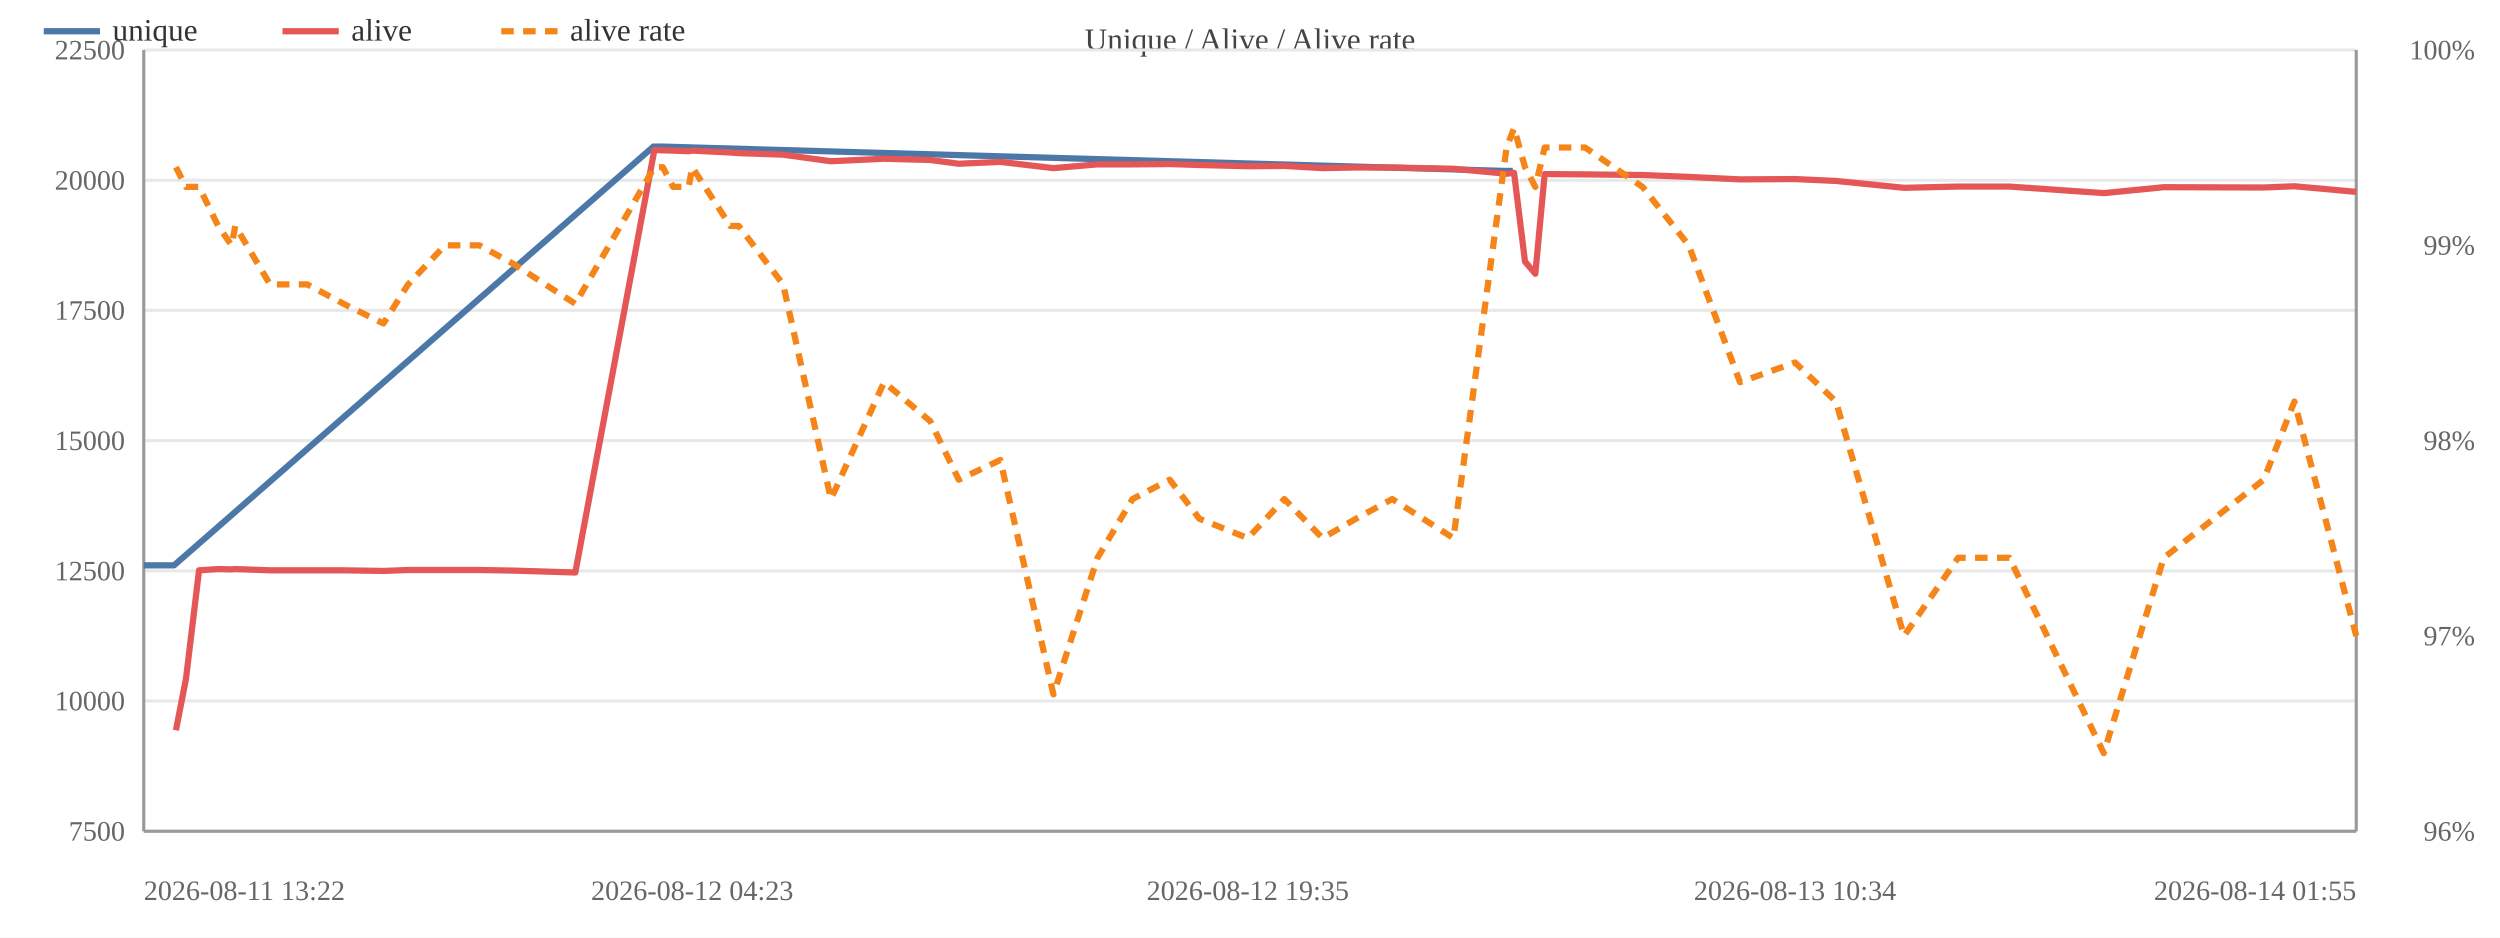
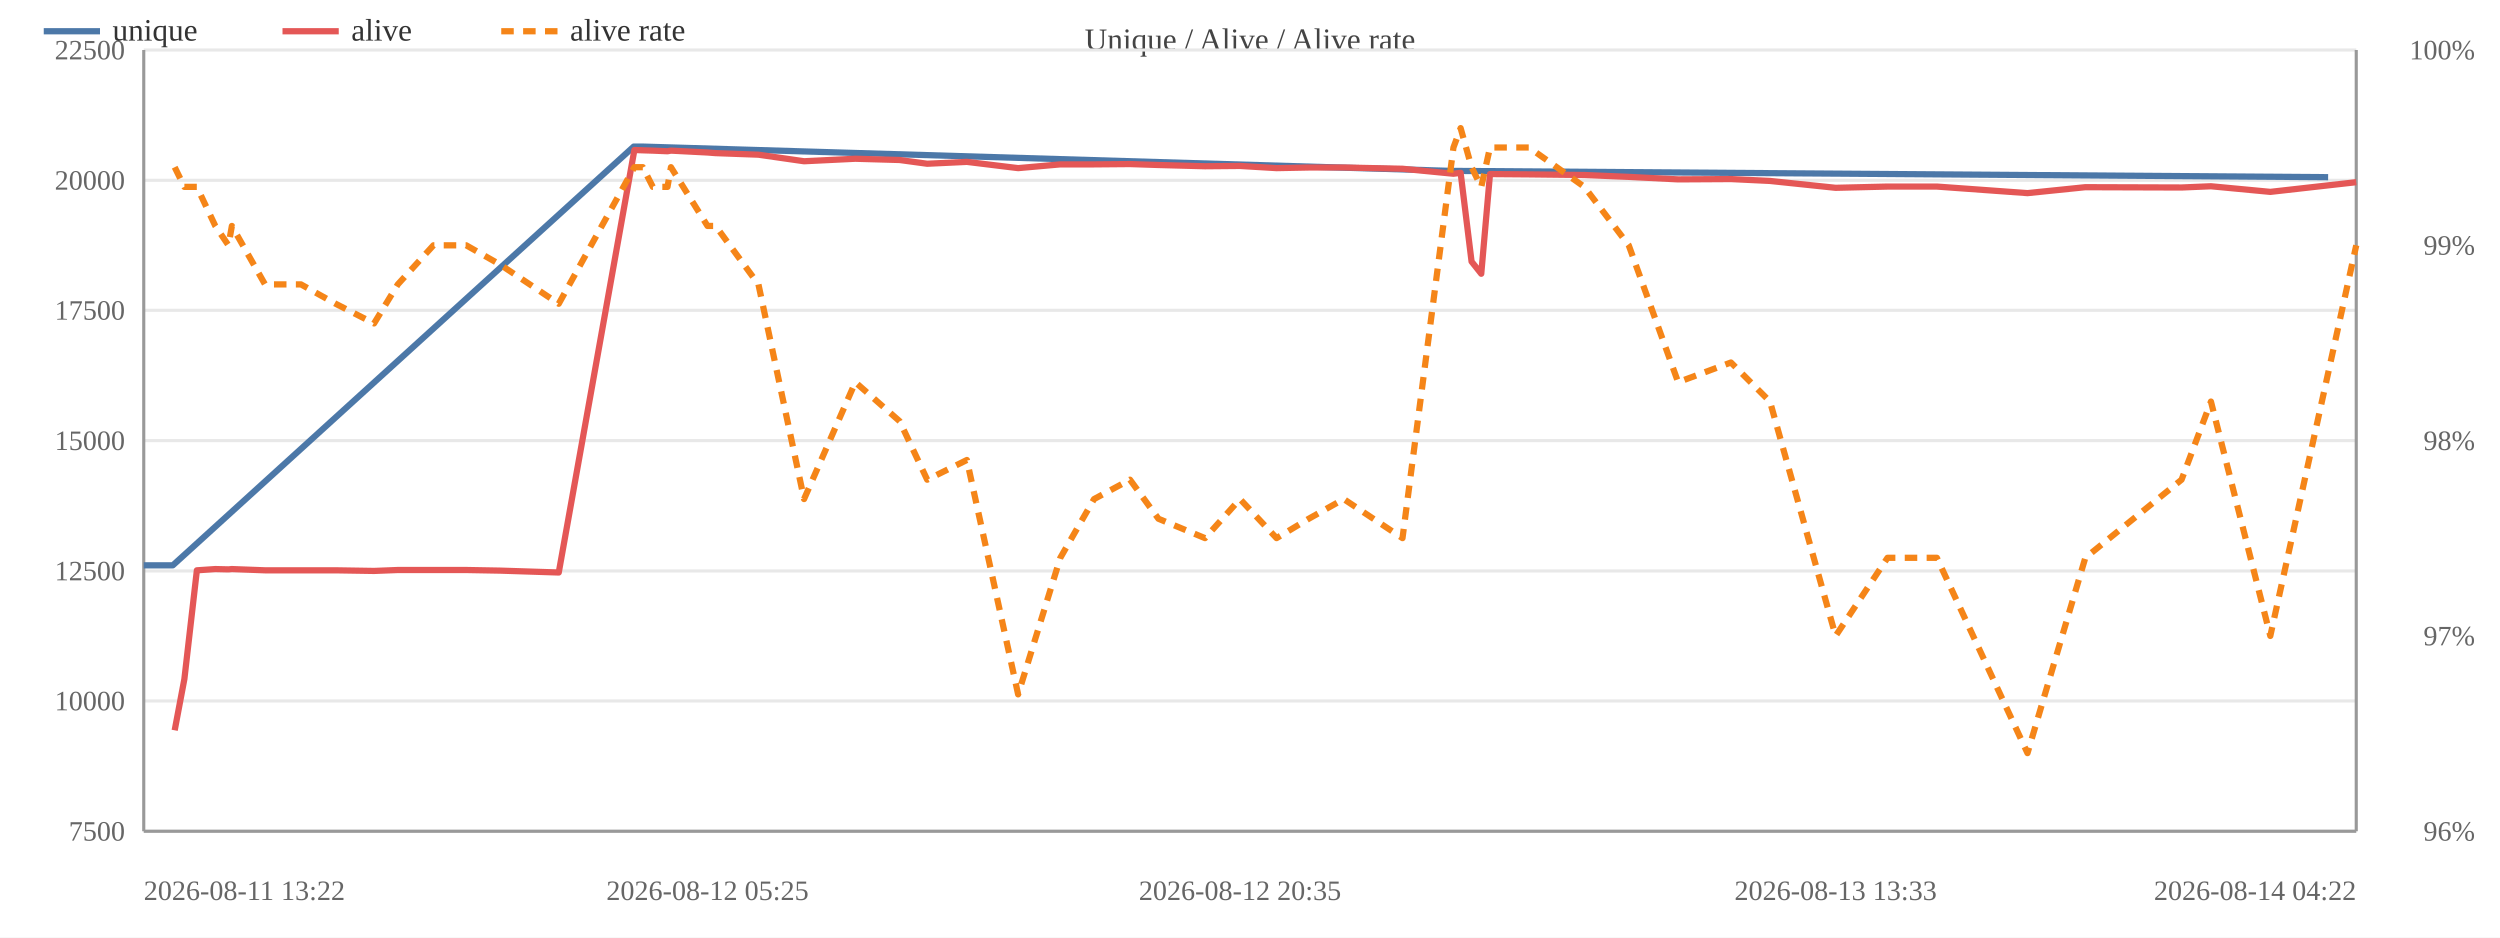
<svg xmlns="http://www.w3.org/2000/svg" width="800" height="300" viewBox="0 0 800 300">
  <rect width="800" height="300" fill="#ffffff" />
  <text x="400.0" y="16" font-size="10" text-anchor="middle" fill="#444">Unique / Alive / Alive rate</text>
  <line x1="46" y1="266.0" x2="754" y2="266.0" stroke="#e8e8e8" />
  <text x="40" y="269.0" font-size="9" text-anchor="end" fill="#666">7500</text>
  <line x1="46" y1="224.3" x2="754" y2="224.3" stroke="#e8e8e8" />
  <text x="40" y="227.3" font-size="9" text-anchor="end" fill="#666">10000</text>
  <line x1="46" y1="182.7" x2="754" y2="182.7" stroke="#e8e8e8" />
  <text x="40" y="185.7" font-size="9" text-anchor="end" fill="#666">12500</text>
  <line x1="46" y1="141.0" x2="754" y2="141.0" stroke="#e8e8e8" />
  <text x="40" y="144.0" font-size="9" text-anchor="end" fill="#666">15000</text>
  <line x1="46" y1="99.3" x2="754" y2="99.3" stroke="#e8e8e8" />
  <text x="40" y="102.3" font-size="9" text-anchor="end" fill="#666">17500</text>
  <line x1="46" y1="57.7" x2="754" y2="57.7" stroke="#e8e8e8" />
  <text x="40" y="60.7" font-size="9" text-anchor="end" fill="#666">20000</text>
  <line x1="46" y1="16.0" x2="754" y2="16.0" stroke="#e8e8e8" />
  <text x="40" y="19.0" font-size="9" text-anchor="end" fill="#666">22500</text>
  <text x="792" y="269.0" font-size="9" text-anchor="end" fill="#666">96%</text>
  <text x="792" y="206.5" font-size="9" text-anchor="end" fill="#666">97%</text>
  <text x="792" y="144.0" font-size="9" text-anchor="end" fill="#666">98%</text>
  <text x="792" y="81.5" font-size="9" text-anchor="end" fill="#666">99%</text>
  <text x="792" y="19.0" font-size="9" text-anchor="end" fill="#666">100%</text>
  <line x1="754" y1="16" x2="754" y2="266" stroke="#999" />
  <line x1="46" y1="16" x2="46" y2="266" stroke="#999" />
  <line x1="46" y1="266" x2="754" y2="266" stroke="#999" />
-   <polyline fill="none" stroke="#4c78a8" stroke-width="2" stroke-linejoin="round" points="46.0,180.9 55.7,180.9 209.1,46.9 211.9,46.9 481.7,54.7 484.1,54.7" />
+   <polyline fill="none" stroke="#4c78a8" stroke-width="2" stroke-linejoin="round" points="46.0,180.9 55.3,180.9 202.8,46.9 205.4,46.9 464.8,54.7 467.1,54.7 745.0,56.7" />
  <circle cx="46.0" cy="180.9" r="4" fill="transparent" />
-   <circle cx="55.7" cy="180.9" r="4" fill="transparent" />
-   <circle cx="209.1" cy="46.9" r="4" fill="transparent" />
-   <circle cx="211.9" cy="46.9" r="4" fill="transparent" />
-   <circle cx="481.7" cy="54.7" r="4" fill="transparent" />
-   <circle cx="484.1" cy="54.7" r="4" fill="transparent" />
-   <polyline fill="none" stroke="#e45756" stroke-width="2" stroke-linejoin="round" points="56.3,233.7 59.5,217.3 63.7,182.5 69.8,182.1 74.1,182.2 75.3,182.1 86.4,182.5 98.3,182.5 109.9,182.5 122.7,182.7 130.6,182.4 142.4,182.4 153.4,182.4 164.7,182.6 184.1,183.2 209.4,48.0 212.1,48.1 215.4,48.2 220.4,48.4 221.5,48.2 233.7,48.8 236.4,49.0 250.6,49.5 265.9,51.6 282.9,50.8 297.7,51.2 306.8,52.4 320.1,51.8 337.1,53.8 351.2,52.6 362.4,52.6 374.3,52.5 383.8,52.8 399.3,53.2 411.0,53.1 423.2,53.8 433.9,53.6 445.5,53.6 465.1,54.0 482.1,55.6 484.5,55.3 488.0,83.7 491.3,87.6 494.3,55.7 507.2,55.8 525.6,56.0 540.4,56.6 556.8,57.4 574.4,57.3 587.5,57.9 609.3,60.1 626.6,59.7 643.0,59.7 673.2,61.8 692.4,59.9 724.4,60.0 734.2,59.6 754.0,61.4" />
-   <circle cx="56.3" cy="233.7" r="4" fill="transparent" />
-   <circle cx="59.5" cy="217.3" r="4" fill="transparent" />
-   <circle cx="63.7" cy="182.5" r="4" fill="transparent" />
-   <circle cx="69.8" cy="182.1" r="4" fill="transparent" />
-   <circle cx="74.1" cy="182.2" r="4" fill="transparent" />
-   <circle cx="75.3" cy="182.1" r="4" fill="transparent" />
-   <circle cx="86.4" cy="182.5" r="4" fill="transparent" />
-   <circle cx="98.3" cy="182.5" r="4" fill="transparent" />
-   <circle cx="109.9" cy="182.5" r="4" fill="transparent" />
-   <circle cx="122.7" cy="182.7" r="4" fill="transparent" />
-   <circle cx="130.6" cy="182.4" r="4" fill="transparent" />
-   <circle cx="142.4" cy="182.4" r="4" fill="transparent" />
-   <circle cx="153.4" cy="182.4" r="4" fill="transparent" />
-   <circle cx="164.7" cy="182.6" r="4" fill="transparent" />
-   <circle cx="184.1" cy="183.2" r="4" fill="transparent" />
-   <circle cx="209.4" cy="48.0" r="4" fill="transparent" />
-   <circle cx="212.1" cy="48.1" r="4" fill="transparent" />
-   <circle cx="215.4" cy="48.2" r="4" fill="transparent" />
-   <circle cx="220.4" cy="48.4" r="4" fill="transparent" />
-   <circle cx="221.5" cy="48.2" r="4" fill="transparent" />
-   <circle cx="233.7" cy="48.8" r="4" fill="transparent" />
-   <circle cx="236.4" cy="49.0" r="4" fill="transparent" />
-   <circle cx="250.6" cy="49.5" r="4" fill="transparent" />
-   <circle cx="265.9" cy="51.6" r="4" fill="transparent" />
-   <circle cx="282.9" cy="50.8" r="4" fill="transparent" />
-   <circle cx="297.7" cy="51.2" r="4" fill="transparent" />
-   <circle cx="306.8" cy="52.4" r="4" fill="transparent" />
-   <circle cx="320.1" cy="51.8" r="4" fill="transparent" />
-   <circle cx="337.1" cy="53.8" r="4" fill="transparent" />
-   <circle cx="351.2" cy="52.6" r="4" fill="transparent" />
-   <circle cx="362.4" cy="52.6" r="4" fill="transparent" />
-   <circle cx="374.3" cy="52.5" r="4" fill="transparent" />
-   <circle cx="383.8" cy="52.8" r="4" fill="transparent" />
-   <circle cx="399.3" cy="53.2" r="4" fill="transparent" />
-   <circle cx="411.0" cy="53.1" r="4" fill="transparent" />
-   <circle cx="423.2" cy="53.8" r="4" fill="transparent" />
-   <circle cx="433.9" cy="53.6" r="4" fill="transparent" />
-   <circle cx="445.5" cy="53.6" r="4" fill="transparent" />
-   <circle cx="465.1" cy="54.0" r="4" fill="transparent" />
-   <circle cx="482.1" cy="55.6" r="4" fill="transparent" />
-   <circle cx="484.5" cy="55.3" r="4" fill="transparent" />
-   <circle cx="488.0" cy="83.7" r="4" fill="transparent" />
-   <circle cx="491.3" cy="87.6" r="4" fill="transparent" />
-   <circle cx="494.3" cy="55.7" r="4" fill="transparent" />
-   <circle cx="507.2" cy="55.8" r="4" fill="transparent" />
-   <circle cx="525.6" cy="56.0" r="4" fill="transparent" />
-   <circle cx="540.4" cy="56.6" r="4" fill="transparent" />
-   <circle cx="556.8" cy="57.4" r="4" fill="transparent" />
-   <circle cx="574.4" cy="57.3" r="4" fill="transparent" />
-   <circle cx="587.5" cy="57.9" r="4" fill="transparent" />
-   <circle cx="609.3" cy="60.1" r="4" fill="transparent" />
-   <circle cx="626.6" cy="59.7" r="4" fill="transparent" />
-   <circle cx="643.0" cy="59.7" r="4" fill="transparent" />
-   <circle cx="673.2" cy="61.8" r="4" fill="transparent" />
-   <circle cx="692.4" cy="59.9" r="4" fill="transparent" />
-   <circle cx="724.4" cy="60.0" r="4" fill="transparent" />
-   <circle cx="734.2" cy="59.6" r="4" fill="transparent" />
-   <circle cx="754.0" cy="61.4" r="4" fill="transparent" />
-   <polyline fill="none" stroke="#f58518" stroke-width="2" stroke-dasharray="4,3" stroke-linejoin="round" points="56.3,53.5 59.5,59.8 63.7,59.8 69.8,72.3 74.1,78.5 75.3,72.3 86.4,91.0 98.3,91.0 109.9,97.2 122.7,103.5 130.6,91.0 142.4,78.5 153.4,78.5 164.7,84.7 184.1,97.2 209.4,53.5 212.1,53.5 215.4,59.8 220.4,59.8 221.5,53.5 233.7,72.3 236.4,72.3 250.6,91.0 265.9,159.7 282.9,122.3 297.7,134.8 306.8,153.5 320.1,147.2 337.1,222.2 351.2,178.5 362.4,159.7 374.3,153.5 383.8,166.0 399.3,172.2 411.0,159.7 423.2,172.2 433.9,166.0 445.5,159.7 465.1,172.2 482.1,47.2 484.5,41.0 488.0,53.5 491.3,59.8 494.3,47.2 507.2,47.2 525.6,59.8 540.4,78.5 556.8,122.3 574.4,116.0 587.5,128.5 609.3,203.5 626.6,178.5 643.0,178.5 673.2,241.0 692.4,178.5 724.4,153.5 734.2,128.5 754.0,203.5" />
-   <circle cx="56.3" cy="53.5" r="4" fill="transparent" />
-   <circle cx="59.5" cy="59.8" r="4" fill="transparent" />
-   <circle cx="63.7" cy="59.8" r="4" fill="transparent" />
-   <circle cx="69.8" cy="72.3" r="4" fill="transparent" />
-   <circle cx="74.1" cy="78.5" r="4" fill="transparent" />
-   <circle cx="75.3" cy="72.3" r="4" fill="transparent" />
-   <circle cx="86.4" cy="91.0" r="4" fill="transparent" />
-   <circle cx="98.3" cy="91.0" r="4" fill="transparent" />
-   <circle cx="109.9" cy="97.2" r="4" fill="transparent" />
-   <circle cx="122.7" cy="103.5" r="4" fill="transparent" />
-   <circle cx="130.6" cy="91.0" r="4" fill="transparent" />
-   <circle cx="142.4" cy="78.5" r="4" fill="transparent" />
-   <circle cx="153.4" cy="78.5" r="4" fill="transparent" />
-   <circle cx="164.7" cy="84.7" r="4" fill="transparent" />
-   <circle cx="184.1" cy="97.2" r="4" fill="transparent" />
-   <circle cx="209.4" cy="53.5" r="4" fill="transparent" />
-   <circle cx="212.1" cy="53.5" r="4" fill="transparent" />
-   <circle cx="215.4" cy="59.8" r="4" fill="transparent" />
-   <circle cx="220.4" cy="59.8" r="4" fill="transparent" />
-   <circle cx="221.5" cy="53.5" r="4" fill="transparent" />
-   <circle cx="233.7" cy="72.3" r="4" fill="transparent" />
-   <circle cx="236.4" cy="72.3" r="4" fill="transparent" />
-   <circle cx="250.6" cy="91.0" r="4" fill="transparent" />
-   <circle cx="265.9" cy="159.7" r="4" fill="transparent" />
-   <circle cx="282.9" cy="122.3" r="4" fill="transparent" />
-   <circle cx="297.7" cy="134.8" r="4" fill="transparent" />
-   <circle cx="306.8" cy="153.5" r="4" fill="transparent" />
-   <circle cx="320.1" cy="147.2" r="4" fill="transparent" />
-   <circle cx="337.1" cy="222.2" r="4" fill="transparent" />
-   <circle cx="351.2" cy="178.5" r="4" fill="transparent" />
-   <circle cx="362.4" cy="159.7" r="4" fill="transparent" />
-   <circle cx="374.3" cy="153.5" r="4" fill="transparent" />
-   <circle cx="383.8" cy="166.0" r="4" fill="transparent" />
-   <circle cx="399.3" cy="172.2" r="4" fill="transparent" />
-   <circle cx="411.0" cy="159.7" r="4" fill="transparent" />
-   <circle cx="423.2" cy="172.2" r="4" fill="transparent" />
-   <circle cx="433.9" cy="166.0" r="4" fill="transparent" />
-   <circle cx="445.5" cy="159.7" r="4" fill="transparent" />
-   <circle cx="465.1" cy="172.2" r="4" fill="transparent" />
-   <circle cx="482.1" cy="47.2" r="4" fill="transparent" />
-   <circle cx="484.5" cy="41.0" r="4" fill="transparent" />
-   <circle cx="488.0" cy="53.5" r="4" fill="transparent" />
-   <circle cx="491.3" cy="59.8" r="4" fill="transparent" />
-   <circle cx="494.3" cy="47.2" r="4" fill="transparent" />
-   <circle cx="507.2" cy="47.2" r="4" fill="transparent" />
-   <circle cx="525.6" cy="59.8" r="4" fill="transparent" />
-   <circle cx="540.4" cy="78.5" r="4" fill="transparent" />
-   <circle cx="556.8" cy="122.3" r="4" fill="transparent" />
-   <circle cx="574.4" cy="116.0" r="4" fill="transparent" />
-   <circle cx="587.5" cy="128.5" r="4" fill="transparent" />
-   <circle cx="609.3" cy="203.5" r="4" fill="transparent" />
-   <circle cx="626.6" cy="178.5" r="4" fill="transparent" />
-   <circle cx="643.0" cy="178.5" r="4" fill="transparent" />
-   <circle cx="673.2" cy="241.0" r="4" fill="transparent" />
-   <circle cx="692.4" cy="178.5" r="4" fill="transparent" />
-   <circle cx="724.4" cy="153.5" r="4" fill="transparent" />
-   <circle cx="734.2" cy="128.5" r="4" fill="transparent" />
-   <circle cx="754.0" cy="203.5" r="4" fill="transparent" />
+   <circle cx="55.3" cy="180.9" r="4" fill="transparent" />
+   <circle cx="202.8" cy="46.9" r="4" fill="transparent" />
+   <circle cx="205.4" cy="46.9" r="4" fill="transparent" />
+   <circle cx="464.8" cy="54.7" r="4" fill="transparent" />
+   <circle cx="467.1" cy="54.7" r="4" fill="transparent" />
+   <circle cx="745.0" cy="56.7" r="4" fill="transparent" />
+   <polyline fill="none" stroke="#e45756" stroke-width="2" stroke-linejoin="round" points="55.9,233.7 59.0,217.3 63.0,182.5 68.9,182.1 73.1,182.2 74.2,182.1 84.8,182.5 96.3,182.5 107.4,182.5 119.7,182.7 127.3,182.4 138.7,182.4 149.2,182.4 160.1,182.6 178.8,183.2 203.0,48.0 205.7,48.1 208.9,48.2 213.6,48.4 214.7,48.2 226.4,48.8 229.0,49.0 242.7,49.5 257.3,51.6 273.7,50.8 287.9,51.2 296.7,52.4 309.4,51.8 325.8,53.8 339.3,52.6 350.1,52.6 361.6,52.5 370.7,52.8 385.6,53.2 396.8,53.1 408.5,53.8 418.8,53.6 430.0,53.6 448.8,54.0 465.1,55.6 467.4,55.3 470.9,83.7 474.0,87.6 476.8,55.7 489.3,55.8 507.0,56.0 521.2,56.6 537.0,57.4 553.9,57.3 566.4,57.9 587.4,60.1 604.0,59.7 619.8,59.7 648.8,61.8 667.3,59.9 698.1,60.0 707.5,59.6 726.5,61.4 754.0,58.3" />
+   <circle cx="55.9" cy="233.7" r="4" fill="transparent" />
+   <circle cx="59.0" cy="217.3" r="4" fill="transparent" />
+   <circle cx="63.0" cy="182.5" r="4" fill="transparent" />
+   <circle cx="68.9" cy="182.1" r="4" fill="transparent" />
+   <circle cx="73.1" cy="182.2" r="4" fill="transparent" />
+   <circle cx="74.2" cy="182.1" r="4" fill="transparent" />
+   <circle cx="84.8" cy="182.5" r="4" fill="transparent" />
+   <circle cx="96.3" cy="182.5" r="4" fill="transparent" />
+   <circle cx="107.4" cy="182.5" r="4" fill="transparent" />
+   <circle cx="119.7" cy="182.7" r="4" fill="transparent" />
+   <circle cx="127.3" cy="182.4" r="4" fill="transparent" />
+   <circle cx="138.7" cy="182.4" r="4" fill="transparent" />
+   <circle cx="149.2" cy="182.4" r="4" fill="transparent" />
+   <circle cx="160.1" cy="182.6" r="4" fill="transparent" />
+   <circle cx="178.8" cy="183.2" r="4" fill="transparent" />
+   <circle cx="203.0" cy="48.0" r="4" fill="transparent" />
+   <circle cx="205.7" cy="48.1" r="4" fill="transparent" />
+   <circle cx="208.9" cy="48.2" r="4" fill="transparent" />
+   <circle cx="213.6" cy="48.4" r="4" fill="transparent" />
+   <circle cx="214.7" cy="48.2" r="4" fill="transparent" />
+   <circle cx="226.4" cy="48.8" r="4" fill="transparent" />
+   <circle cx="229.0" cy="49.0" r="4" fill="transparent" />
+   <circle cx="242.7" cy="49.5" r="4" fill="transparent" />
+   <circle cx="257.3" cy="51.6" r="4" fill="transparent" />
+   <circle cx="273.7" cy="50.8" r="4" fill="transparent" />
+   <circle cx="287.9" cy="51.2" r="4" fill="transparent" />
+   <circle cx="296.7" cy="52.4" r="4" fill="transparent" />
+   <circle cx="309.4" cy="51.8" r="4" fill="transparent" />
+   <circle cx="325.8" cy="53.8" r="4" fill="transparent" />
+   <circle cx="339.3" cy="52.6" r="4" fill="transparent" />
+   <circle cx="350.1" cy="52.6" r="4" fill="transparent" />
+   <circle cx="361.6" cy="52.5" r="4" fill="transparent" />
+   <circle cx="370.7" cy="52.8" r="4" fill="transparent" />
+   <circle cx="385.6" cy="53.2" r="4" fill="transparent" />
+   <circle cx="396.8" cy="53.1" r="4" fill="transparent" />
+   <circle cx="408.5" cy="53.8" r="4" fill="transparent" />
+   <circle cx="418.8" cy="53.6" r="4" fill="transparent" />
+   <circle cx="430.0" cy="53.6" r="4" fill="transparent" />
+   <circle cx="448.8" cy="54.0" r="4" fill="transparent" />
+   <circle cx="465.1" cy="55.6" r="4" fill="transparent" />
+   <circle cx="467.4" cy="55.3" r="4" fill="transparent" />
+   <circle cx="470.9" cy="83.7" r="4" fill="transparent" />
+   <circle cx="474.0" cy="87.6" r="4" fill="transparent" />
+   <circle cx="476.8" cy="55.7" r="4" fill="transparent" />
+   <circle cx="489.3" cy="55.8" r="4" fill="transparent" />
+   <circle cx="507.0" cy="56.0" r="4" fill="transparent" />
+   <circle cx="521.2" cy="56.6" r="4" fill="transparent" />
+   <circle cx="537.0" cy="57.4" r="4" fill="transparent" />
+   <circle cx="553.9" cy="57.3" r="4" fill="transparent" />
+   <circle cx="566.4" cy="57.9" r="4" fill="transparent" />
+   <circle cx="587.4" cy="60.1" r="4" fill="transparent" />
+   <circle cx="604.0" cy="59.7" r="4" fill="transparent" />
+   <circle cx="619.8" cy="59.7" r="4" fill="transparent" />
+   <circle cx="648.8" cy="61.8" r="4" fill="transparent" />
+   <circle cx="667.3" cy="59.9" r="4" fill="transparent" />
+   <circle cx="698.1" cy="60.0" r="4" fill="transparent" />
+   <circle cx="707.5" cy="59.6" r="4" fill="transparent" />
+   <circle cx="726.5" cy="61.4" r="4" fill="transparent" />
+   <circle cx="754.0" cy="58.3" r="4" fill="transparent" />
+   <polyline fill="none" stroke="#f58518" stroke-width="2" stroke-dasharray="4,3" stroke-linejoin="round" points="55.9,53.5 59.0,59.8 63.0,59.8 68.9,72.3 73.1,78.5 74.2,72.3 84.8,91.0 96.3,91.0 107.4,97.2 119.7,103.5 127.3,91.0 138.7,78.5 149.2,78.5 160.1,84.7 178.8,97.2 203.0,53.5 205.7,53.5 208.9,59.8 213.6,59.8 214.7,53.5 226.4,72.3 229.0,72.3 242.7,91.0 257.3,159.7 273.7,122.3 287.9,134.8 296.7,153.5 309.4,147.2 325.8,222.2 339.3,178.5 350.1,159.7 361.6,153.5 370.7,166.0 385.6,172.2 396.8,159.7 408.5,172.2 418.8,166.0 430.0,159.7 448.8,172.2 465.1,47.2 467.4,41.0 470.9,53.5 474.0,59.8 476.8,47.2 489.3,47.2 507.0,59.8 521.2,78.5 537.0,122.3 553.9,116.0 566.4,128.5 587.4,203.5 604.0,178.5 619.8,178.5 648.8,241.0 667.3,178.5 698.1,153.5 707.5,128.5 726.5,203.5 754.0,78.5" />
+   <circle cx="55.9" cy="53.5" r="4" fill="transparent" />
+   <circle cx="59.0" cy="59.8" r="4" fill="transparent" />
+   <circle cx="63.0" cy="59.8" r="4" fill="transparent" />
+   <circle cx="68.9" cy="72.3" r="4" fill="transparent" />
+   <circle cx="73.1" cy="78.5" r="4" fill="transparent" />
+   <circle cx="74.2" cy="72.3" r="4" fill="transparent" />
+   <circle cx="84.8" cy="91.0" r="4" fill="transparent" />
+   <circle cx="96.3" cy="91.0" r="4" fill="transparent" />
+   <circle cx="107.4" cy="97.2" r="4" fill="transparent" />
+   <circle cx="119.7" cy="103.5" r="4" fill="transparent" />
+   <circle cx="127.3" cy="91.0" r="4" fill="transparent" />
+   <circle cx="138.7" cy="78.5" r="4" fill="transparent" />
+   <circle cx="149.2" cy="78.5" r="4" fill="transparent" />
+   <circle cx="160.1" cy="84.7" r="4" fill="transparent" />
+   <circle cx="178.8" cy="97.2" r="4" fill="transparent" />
+   <circle cx="203.0" cy="53.5" r="4" fill="transparent" />
+   <circle cx="205.7" cy="53.5" r="4" fill="transparent" />
+   <circle cx="208.9" cy="59.8" r="4" fill="transparent" />
+   <circle cx="213.6" cy="59.8" r="4" fill="transparent" />
+   <circle cx="214.7" cy="53.5" r="4" fill="transparent" />
+   <circle cx="226.4" cy="72.3" r="4" fill="transparent" />
+   <circle cx="229.0" cy="72.3" r="4" fill="transparent" />
+   <circle cx="242.7" cy="91.0" r="4" fill="transparent" />
+   <circle cx="257.3" cy="159.7" r="4" fill="transparent" />
+   <circle cx="273.7" cy="122.3" r="4" fill="transparent" />
+   <circle cx="287.9" cy="134.8" r="4" fill="transparent" />
+   <circle cx="296.7" cy="153.5" r="4" fill="transparent" />
+   <circle cx="309.4" cy="147.2" r="4" fill="transparent" />
+   <circle cx="325.8" cy="222.2" r="4" fill="transparent" />
+   <circle cx="339.3" cy="178.5" r="4" fill="transparent" />
+   <circle cx="350.1" cy="159.7" r="4" fill="transparent" />
+   <circle cx="361.6" cy="153.5" r="4" fill="transparent" />
+   <circle cx="370.7" cy="166.0" r="4" fill="transparent" />
+   <circle cx="385.6" cy="172.2" r="4" fill="transparent" />
+   <circle cx="396.8" cy="159.7" r="4" fill="transparent" />
+   <circle cx="408.5" cy="172.2" r="4" fill="transparent" />
+   <circle cx="418.8" cy="166.0" r="4" fill="transparent" />
+   <circle cx="430.0" cy="159.7" r="4" fill="transparent" />
+   <circle cx="448.8" cy="172.2" r="4" fill="transparent" />
+   <circle cx="465.1" cy="47.2" r="4" fill="transparent" />
+   <circle cx="467.4" cy="41.0" r="4" fill="transparent" />
+   <circle cx="470.9" cy="53.5" r="4" fill="transparent" />
+   <circle cx="474.0" cy="59.8" r="4" fill="transparent" />
+   <circle cx="476.8" cy="47.2" r="4" fill="transparent" />
+   <circle cx="489.3" cy="47.2" r="4" fill="transparent" />
+   <circle cx="507.0" cy="59.8" r="4" fill="transparent" />
+   <circle cx="521.2" cy="78.5" r="4" fill="transparent" />
+   <circle cx="537.0" cy="122.3" r="4" fill="transparent" />
+   <circle cx="553.9" cy="116.0" r="4" fill="transparent" />
+   <circle cx="566.4" cy="128.5" r="4" fill="transparent" />
+   <circle cx="587.4" cy="203.5" r="4" fill="transparent" />
+   <circle cx="604.0" cy="178.5" r="4" fill="transparent" />
+   <circle cx="619.8" cy="178.5" r="4" fill="transparent" />
+   <circle cx="648.8" cy="241.0" r="4" fill="transparent" />
+   <circle cx="667.3" cy="178.5" r="4" fill="transparent" />
+   <circle cx="698.1" cy="153.5" r="4" fill="transparent" />
+   <circle cx="707.5" cy="128.5" r="4" fill="transparent" />
+   <circle cx="726.5" cy="203.5" r="4" fill="transparent" />
+   <circle cx="754.0" cy="78.5" r="4" fill="transparent" />
  <text x="46.0" y="288" font-size="9" text-anchor="start" fill="#666">2026-08-11 13:22</text>
-   <text x="221.5" y="288" font-size="9" text-anchor="middle" fill="#666">2026-08-12 04:23</text>
-   <text x="399.3" y="288" font-size="9" text-anchor="middle" fill="#666">2026-08-12 19:35</text>
-   <text x="574.4" y="288" font-size="9" text-anchor="middle" fill="#666">2026-08-13 10:34</text>
-   <text x="754.0" y="288" font-size="9" text-anchor="end" fill="#666">2026-08-14 01:55</text>
+   <text x="226.4" y="288" font-size="9" text-anchor="middle" fill="#666">2026-08-12 05:25</text>
+   <text x="396.8" y="288" font-size="9" text-anchor="middle" fill="#666">2026-08-12 20:35</text>
+   <text x="587.4" y="288" font-size="9" text-anchor="middle" fill="#666">2026-08-13 13:33</text>
+   <text x="754.0" y="288" font-size="9" text-anchor="end" fill="#666">2026-08-14 04:22</text>
  <line x1="14" y1="10" x2="32" y2="10" stroke="#4c78a8" stroke-width="2" />
  <text x="36" y="13" font-size="10" fill="#333">unique</text>
  <line x1="90.4" y1="10" x2="108.4" y2="10" stroke="#e45756" stroke-width="2" />
  <text x="112.4" y="13" font-size="10" fill="#333">alive</text>
  <line x1="160.4" y1="10" x2="178.4" y2="10" stroke="#f58518" stroke-width="2" stroke-dasharray="4,3" />
  <text x="182.4" y="13" font-size="10" fill="#333">alive rate</text>
</svg>
